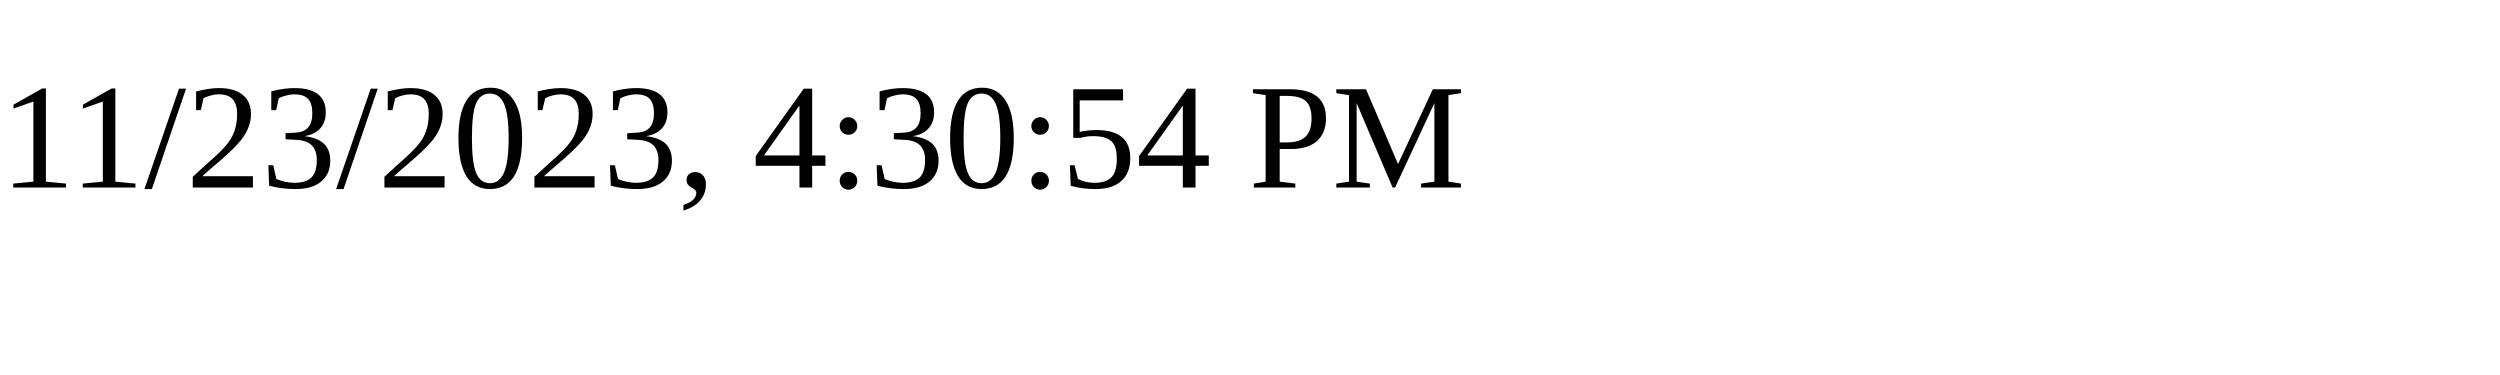
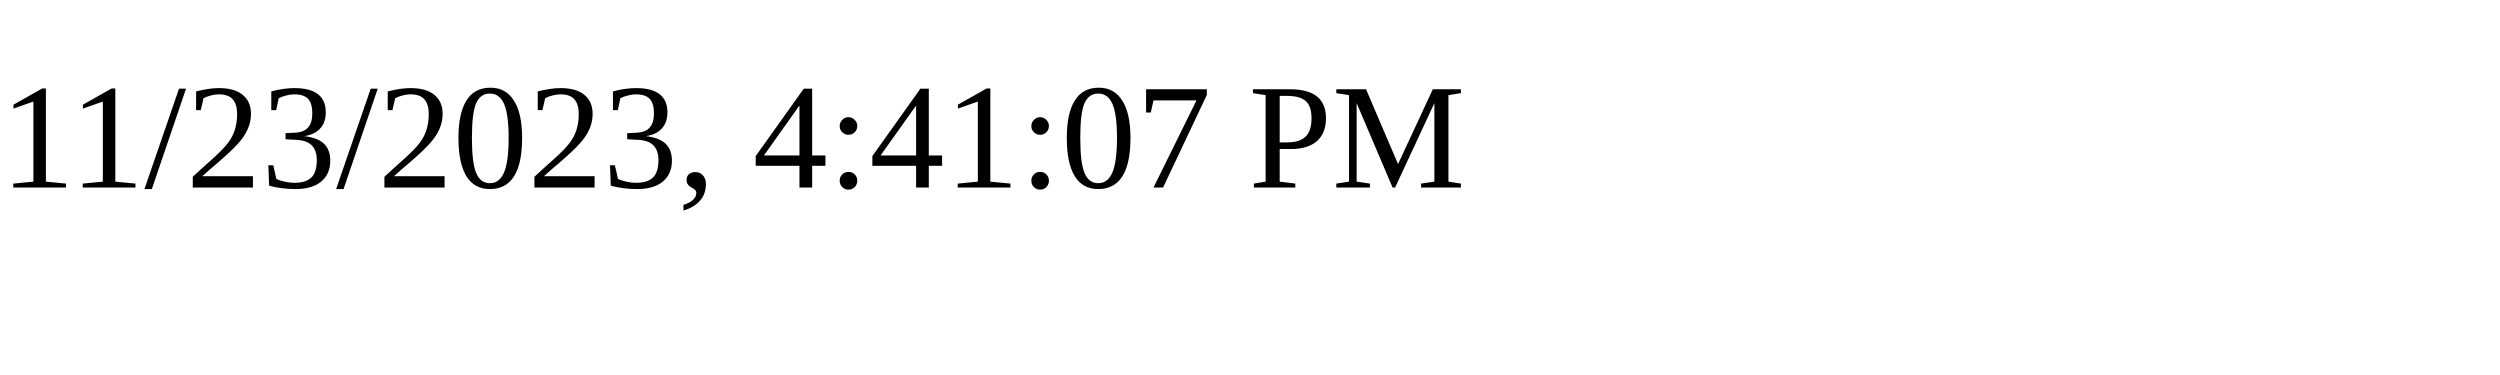
<svg xmlns="http://www.w3.org/2000/svg" height="30" width="200">
-   <text x="0" y="15">11/23/2023, 4:30:54 PM</text>
+   <text x="0" y="15">11/23/2023, 4:41:07 PM</text>
</svg>
